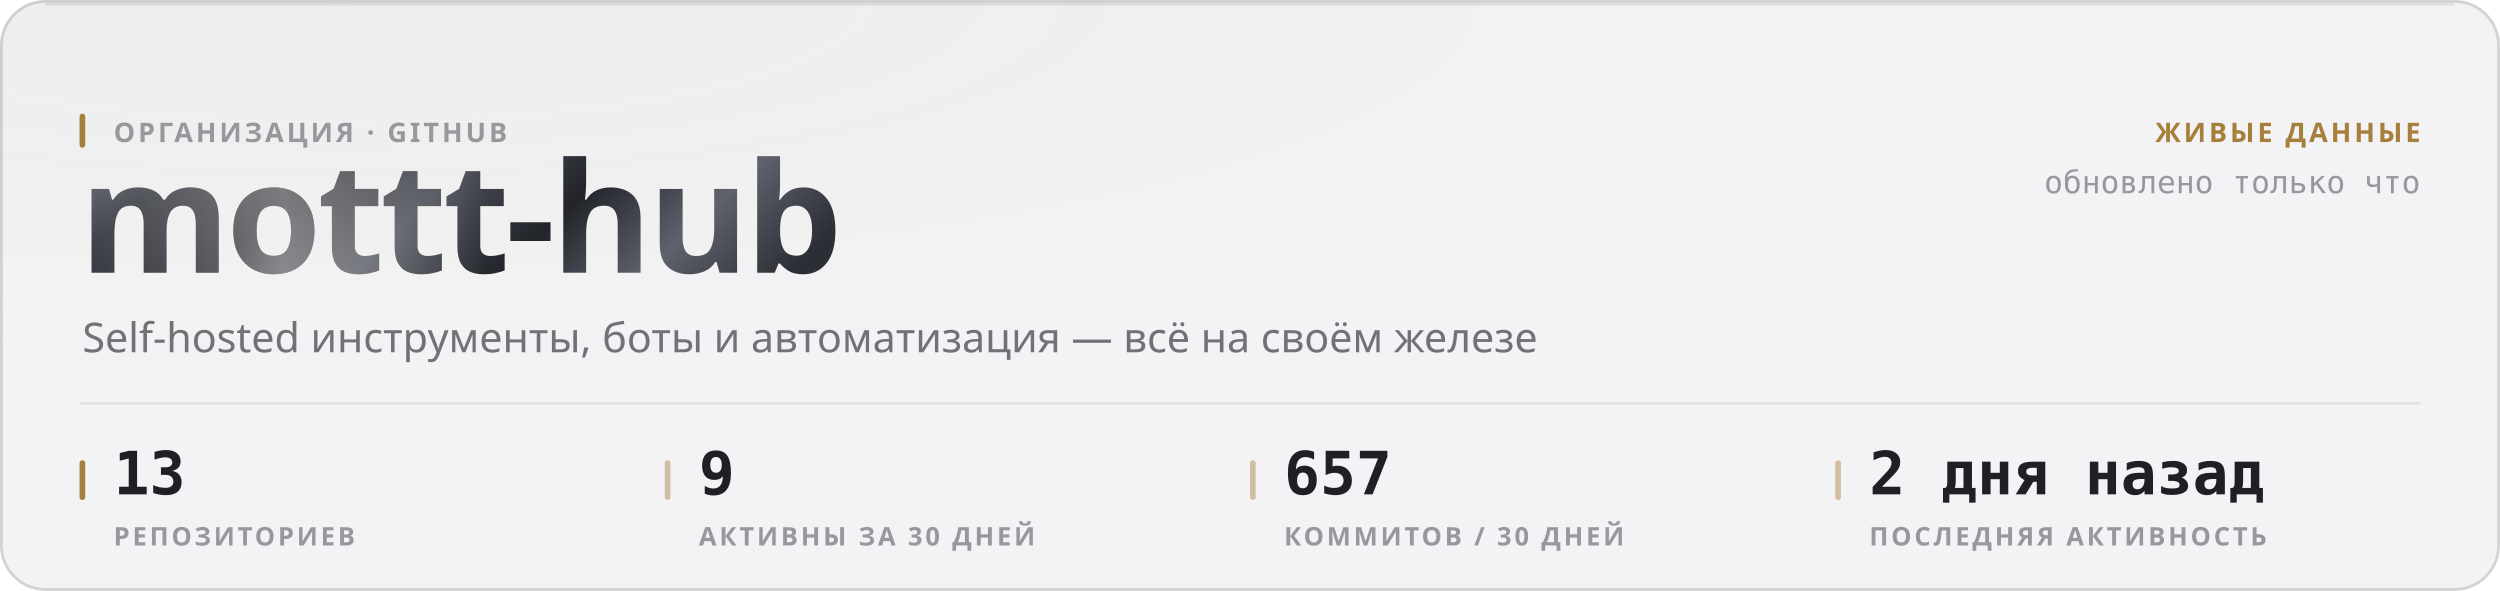
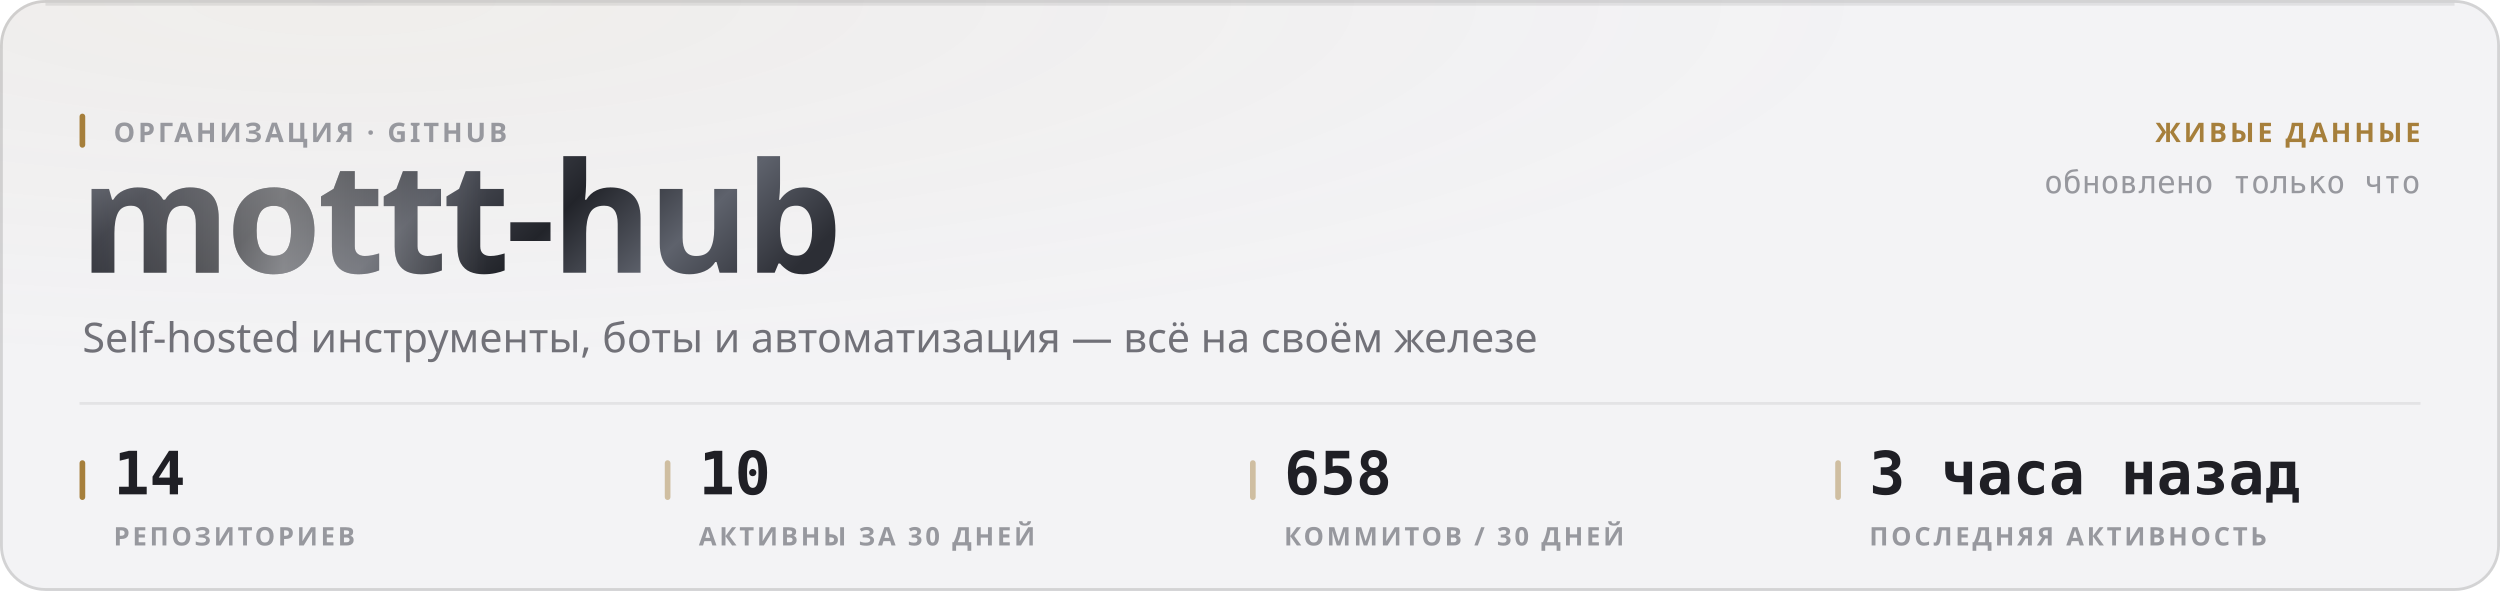
<svg xmlns="http://www.w3.org/2000/svg" width="880" height="208" viewBox="0 0 880 208" role="img">
  <style>
  text { font-family: -apple-system, BlinkMacSystemFont, 'Segoe UI', 'Noto Sans', Helvetica, Arial, sans-serif; }
  .mono { font-family: ui-monospace, 'SF Mono', 'Cascadia Mono', 'DejaVu Sans Mono', Menlo, Consolas, monospace; font-variant-numeric: tabular-nums; }
  .caps { letter-spacing: .1em; text-transform: uppercase; }

  @keyframes sheen  { from { transform: translateX(-120%); } to { transform: translateX(260%); } }
  @keyframes rise   { from { opacity: 0; transform: translateY(6px); } to { opacity: 1; transform: none; } }
  @keyframes slide  { from { opacity: 0; transform: translateX(-8px); } to { opacity: 1; transform: none; } }
  @keyframes grow   { from { transform: scaleY(0); } to { transform: scaleY(1); } }
  @keyframes widen  { from { transform: scaleX(0); } to { transform: scaleX(1); } }
  @keyframes draw   { from { stroke-dashoffset: 200; } to { stroke-dashoffset: 0; } }

  .sheen { animation: sheen 5.5s cubic-bezier(.45,0,.2,1) infinite; }
  .rise  { animation: rise .5s cubic-bezier(.16,1,.3,1) both; }
  .slide { animation: slide .42s cubic-bezier(.16,1,.3,1) both; }
  .bar   { transform-box: fill-box; transform-origin: 50% 100%;
           animation: grow .62s cubic-bezier(.16,1,.3,1) both; }
  .fill  { transform-box: fill-box; transform-origin: 0% 50%;
           animation: widen .8s cubic-bezier(.16,1,.3,1) both; }
  /* The hidden start state lives in the keyframes, never in the static rule.
     A renderer that ignores CSS animations then falls back to the FINISHED
     state — a drawn line, visible text — instead of an empty panel. */
  .spark { stroke-dasharray: 200;
           animation: draw 1.1s cubic-bezier(.16,1,.3,1) both; }

  @media (prefers-reduced-motion: reduce) {
    .sheen { animation: none; opacity: 0; }
    .rise, .slide, .bar, .fill, .spark { animation: none; opacity: 1; transform: none;
                                         stroke-dashoffset: 0; }
  }</style>
  <defs>
    <filter id="grain1" x="0" y="0" width="100%" height="100%">
      <feTurbulence type="fractalNoise" baseFrequency="0.82" numOctaves="3" stitchTiles="stitch" />
      <feColorMatrix type="saturate" values="0" />
    </filter>
    <radialGradient id="wash2" cx="14%" cy="0%" r="62%">
      <stop offset="0%" stop-color="#a67f3b" stop-opacity="0.05" />
      <stop offset="100%" stop-color="#a67f3b" stop-opacity="0" />
    </radialGradient>
    <linearGradient id="metal3" x1="0" y1="0" x2="1" y2="0.25">
      <stop offset="0%" stop-color="#8d919b" />
      <stop offset="16.667%" stop-color="#3a3c44" />
      <stop offset="33.333%" stop-color="#1b1c21" />
      <stop offset="50%" stop-color="#4a4d56" />
      <stop offset="66.667%" stop-color="#22242a" />
      <stop offset="83.333%" stop-color="#5e626c" />
      <stop offset="100%" stop-color="#2c2e35" />
    </linearGradient>
    <linearGradient id="sheengrad5" x1="0" y1="0" x2="1" y2="0">
      <stop offset="0%" stop-color="#ffffff" stop-opacity="0" />
      <stop offset="50%" stop-color="#ffffff" stop-opacity="0.42" />
      <stop offset="100%" stop-color="#ffffff" stop-opacity="0" />
    </linearGradient>
    <clipPath id="wordclip4">
      <text x="28" y="96" font-size="54" font-weight="800" letter-spacing="-0.025em" font-family="-apple-system, BlinkMacSystemFont, 'Segoe UI', Helvetica, Arial, sans-serif">mottt-hub</text>
    </clipPath>
  </defs>
  <rect width="880" height="208" rx="16" fill="#f3f3f5" />
  <rect width="880" height="208" rx="16" fill="url(#wash2)" />
  <rect width="880" height="208" rx="16" filter="url(#grain1)" opacity="0.035" style="mix-blend-mode:overlay" />
  <rect x=".5" y=".5" width="879" height="207" rx="15.5" fill="none" stroke="rgba(10,10,12,0.14)" />
  <path d="M16 1.5 H864" stroke="rgba(10,10,12,0.08)" stroke-width="1" fill="none" />
  <g clip-path="url(#wordclip4)">
    <rect x="28" y="42" width="287.116" height="70.2" fill="url(#metal3)" />
    <rect class="sheen" x="28" y="42" width="143.558" height="70.2" fill="url(#sheengrad5)" />
  </g>
  <rect x="28" y="40" width="2" height="12" rx="1" fill="#a67f3b" />
  <text x="40" y="50" font-size="9.5" font-weight="600" fill="#97989e" letter-spacing="0.11em">ОРГАНИЗАЦИЯ · GITHUB</text>
  <text x="29" y="124" font-size="14.5" font-weight="400" fill="#717178">Self-hosted инструменты, боты и автоматизация — всё на своём железе</text>
  <text x="852" y="50" font-size="9.5" font-weight="600" fill="#a67f3b" text-anchor="end" letter-spacing="0.11em">ЖИВЫЕ ДАННЫЕ</text>
  <text x="852" y="68" font-size="11" font-weight="400" fill="#97989e" text-anchor="end" class="mono">обновлено только что</text>
  <path d="M28 142 H852" stroke="rgba(10,10,12,0.07)" stroke-width="1" />
  <rect x="28" y="162" width="2" height="14" rx="1" fill="#a67f3b" />
-   <text x="40" y="174" font-size="21" font-weight="700" fill="#1f1f25" class="mono rise" opacity="1">13</text>
+   <text x="40" y="174" font-size="21" font-weight="700" fill="#1f1f25" class="mono rise" opacity="1">14</text>
  <text x="40" y="192" font-size="9" font-weight="600" fill="#97989e" letter-spacing="0.11em">РЕПОЗИТОРИЕВ</text>
  <rect x="234" y="162" width="2" height="14" rx="1" fill="rgba(166,127,59,0.45)" />
-   <text x="246" y="174" font-size="21" font-weight="700" fill="#1f1f25" class="mono rise" opacity="1">9</text>
+   <text x="246" y="174" font-size="21" font-weight="700" fill="#1f1f25" class="mono rise" opacity="1">10</text>
  <text x="246" y="192" font-size="9" font-weight="600" fill="#97989e" letter-spacing="0.11em">АКТИВНЫ ЗА 30 ДНЕЙ</text>
  <rect x="440" y="162" width="2" height="14" rx="1" fill="rgba(166,127,59,0.45)" />
-   <text x="452" y="174" font-size="21" font-weight="700" fill="#1f1f25" class="mono rise" opacity="1">657</text>
+   <text x="452" y="174" font-size="21" font-weight="700" fill="#1f1f25" class="mono rise" opacity="1">658</text>
  <text x="452" y="192" font-size="9" font-weight="600" fill="#97989e" letter-spacing="0.11em">КОММИТОВ / 30 ДНЕЙ</text>
  <rect x="646" y="162" width="2" height="14" rx="1" fill="rgba(166,127,59,0.45)" />
-   <text x="658" y="174" font-size="21" font-weight="700" fill="#1f1f25" class="mono rise" opacity="1">2 дня назад</text>
+   <text x="658" y="174" font-size="21" font-weight="700" fill="#1f1f25" class="mono rise" opacity="1">3 часа назад</text>
  <text x="658" y="192" font-size="9" font-weight="600" fill="#97989e" letter-spacing="0.11em">ПОСЛЕДНЯЯ АКТИВНОСТЬ</text>
</svg>
